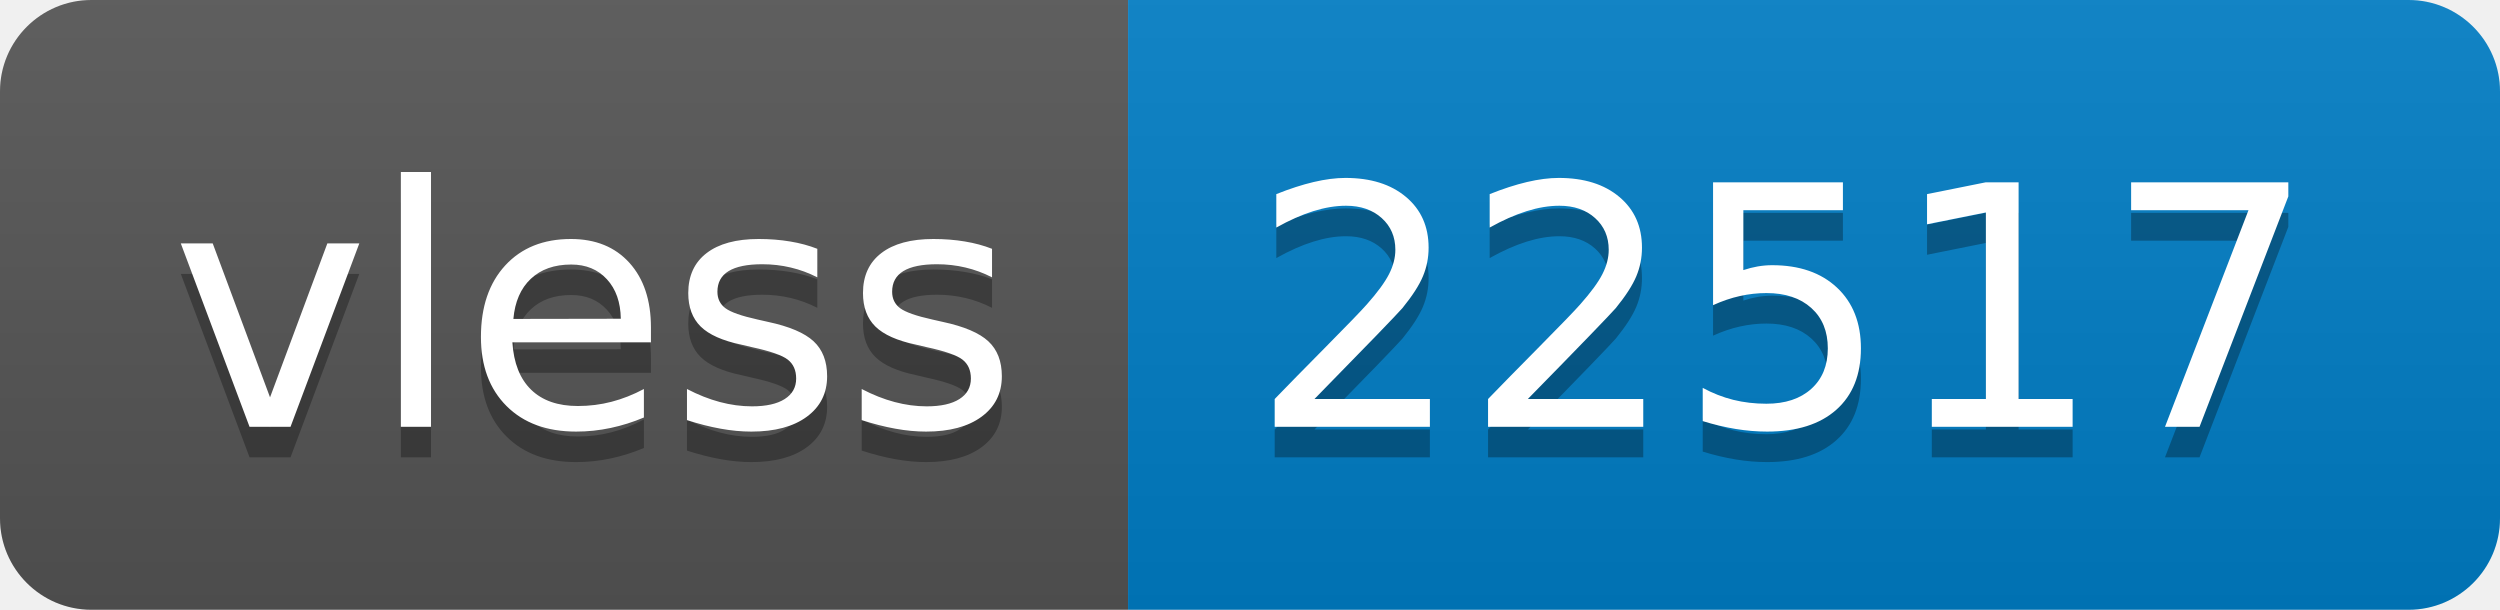
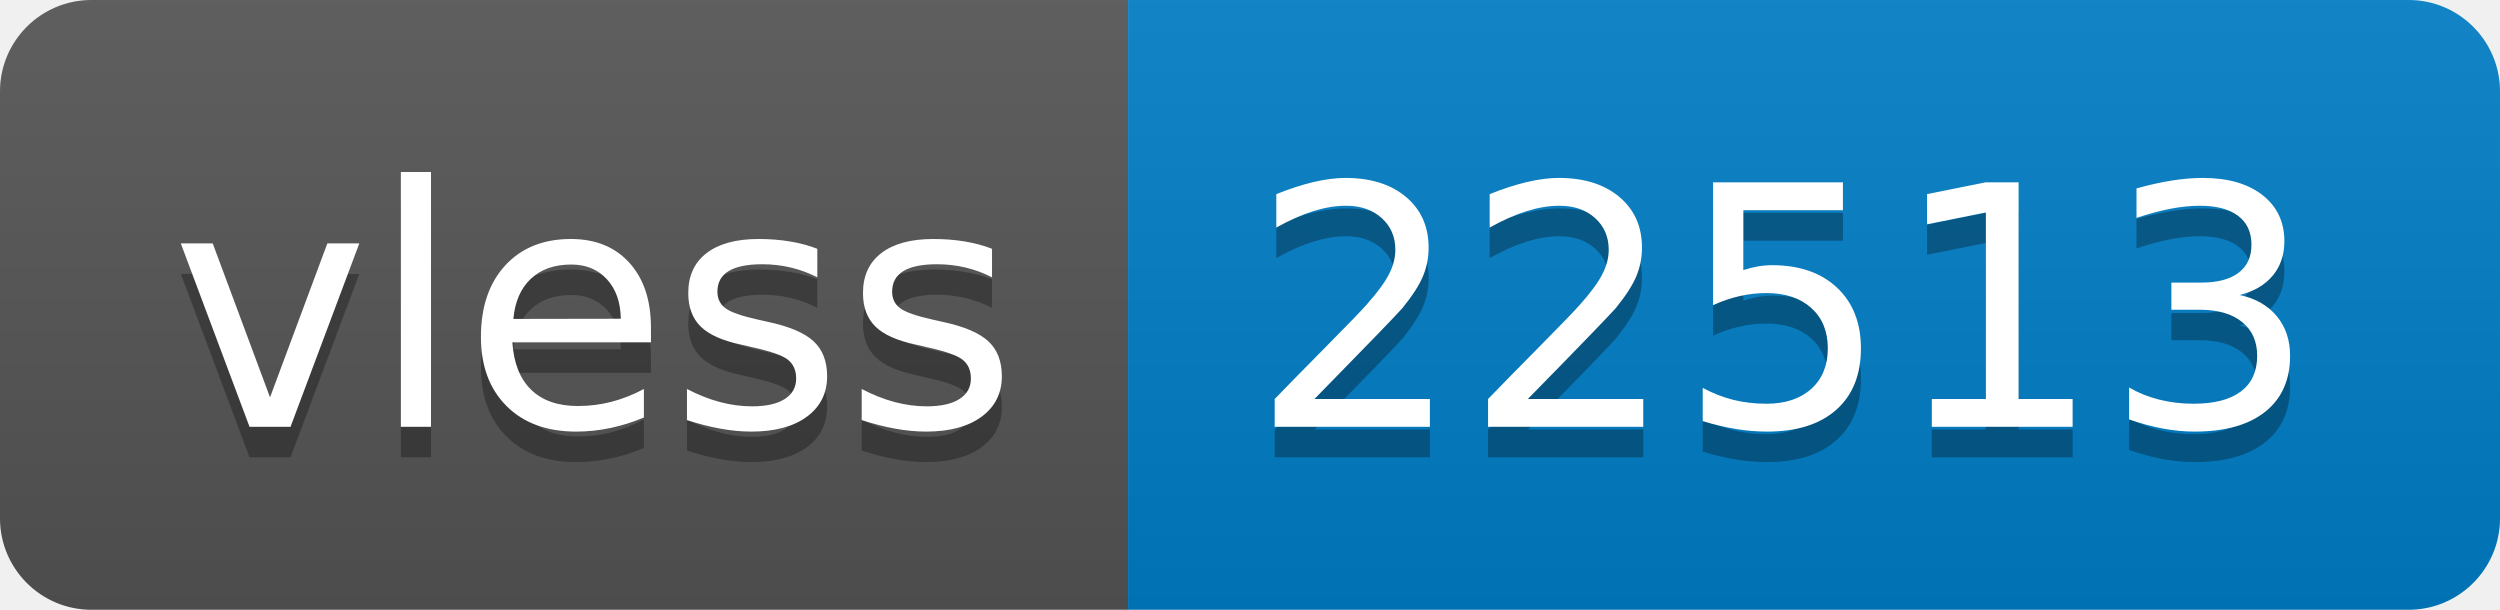
- <svg xmlns="http://www.w3.org/2000/svg" width="82" height="20" role="img" aria-label="vless: 22517">
+ <svg xmlns="http://www.w3.org/2000/svg" width="82" height="20" role="img" aria-label="vless: 22513">
  <linearGradient id="s" x2="0" y2="100%">
    <stop offset="0" stop-color="#bbb" stop-opacity=".1" />
    <stop offset="1" stop-opacity=".1" />
  </linearGradient>
  <clipPath id="r">
    <rect width="82" height="20" rx="3" fill="#fff" />
  </clipPath>
  <g clip-path="url(#r)">
    <rect width="37" height="20" fill="#555" />
    <rect x="37" width="45" height="20" fill="#007ec6" />
    <rect width="82" height="20" fill="url(#s)" />
  </g>
  <g fill="#fff" text-anchor="middle" font-family="Verdana,Geneva,DejaVu Sans,sans-serif" text-rendering="geometricPrecision" font-size="110">
    <text aria-hidden="true" x="195" y="150" fill="#010101" fill-opacity=".3" transform="scale(.1)" textLength="270">vless</text>
    <text x="195" y="140" transform="scale(.1)" fill="#fff" textLength="270">vless</text>
-     <text aria-hidden="true" x="585" y="150" fill="#010101" fill-opacity=".3" transform="scale(.1)" textLength="350">22517</text>
-     <text x="585" y="140" transform="scale(.1)" fill="#fff" textLength="350">22517</text>
+     <text aria-hidden="true" x="585" y="150" fill="#010101" fill-opacity=".3" transform="scale(.1)" textLength="350">22513</text>
+     <text x="585" y="140" transform="scale(.1)" fill="#fff" textLength="350">22513</text>
  </g>
</svg>
